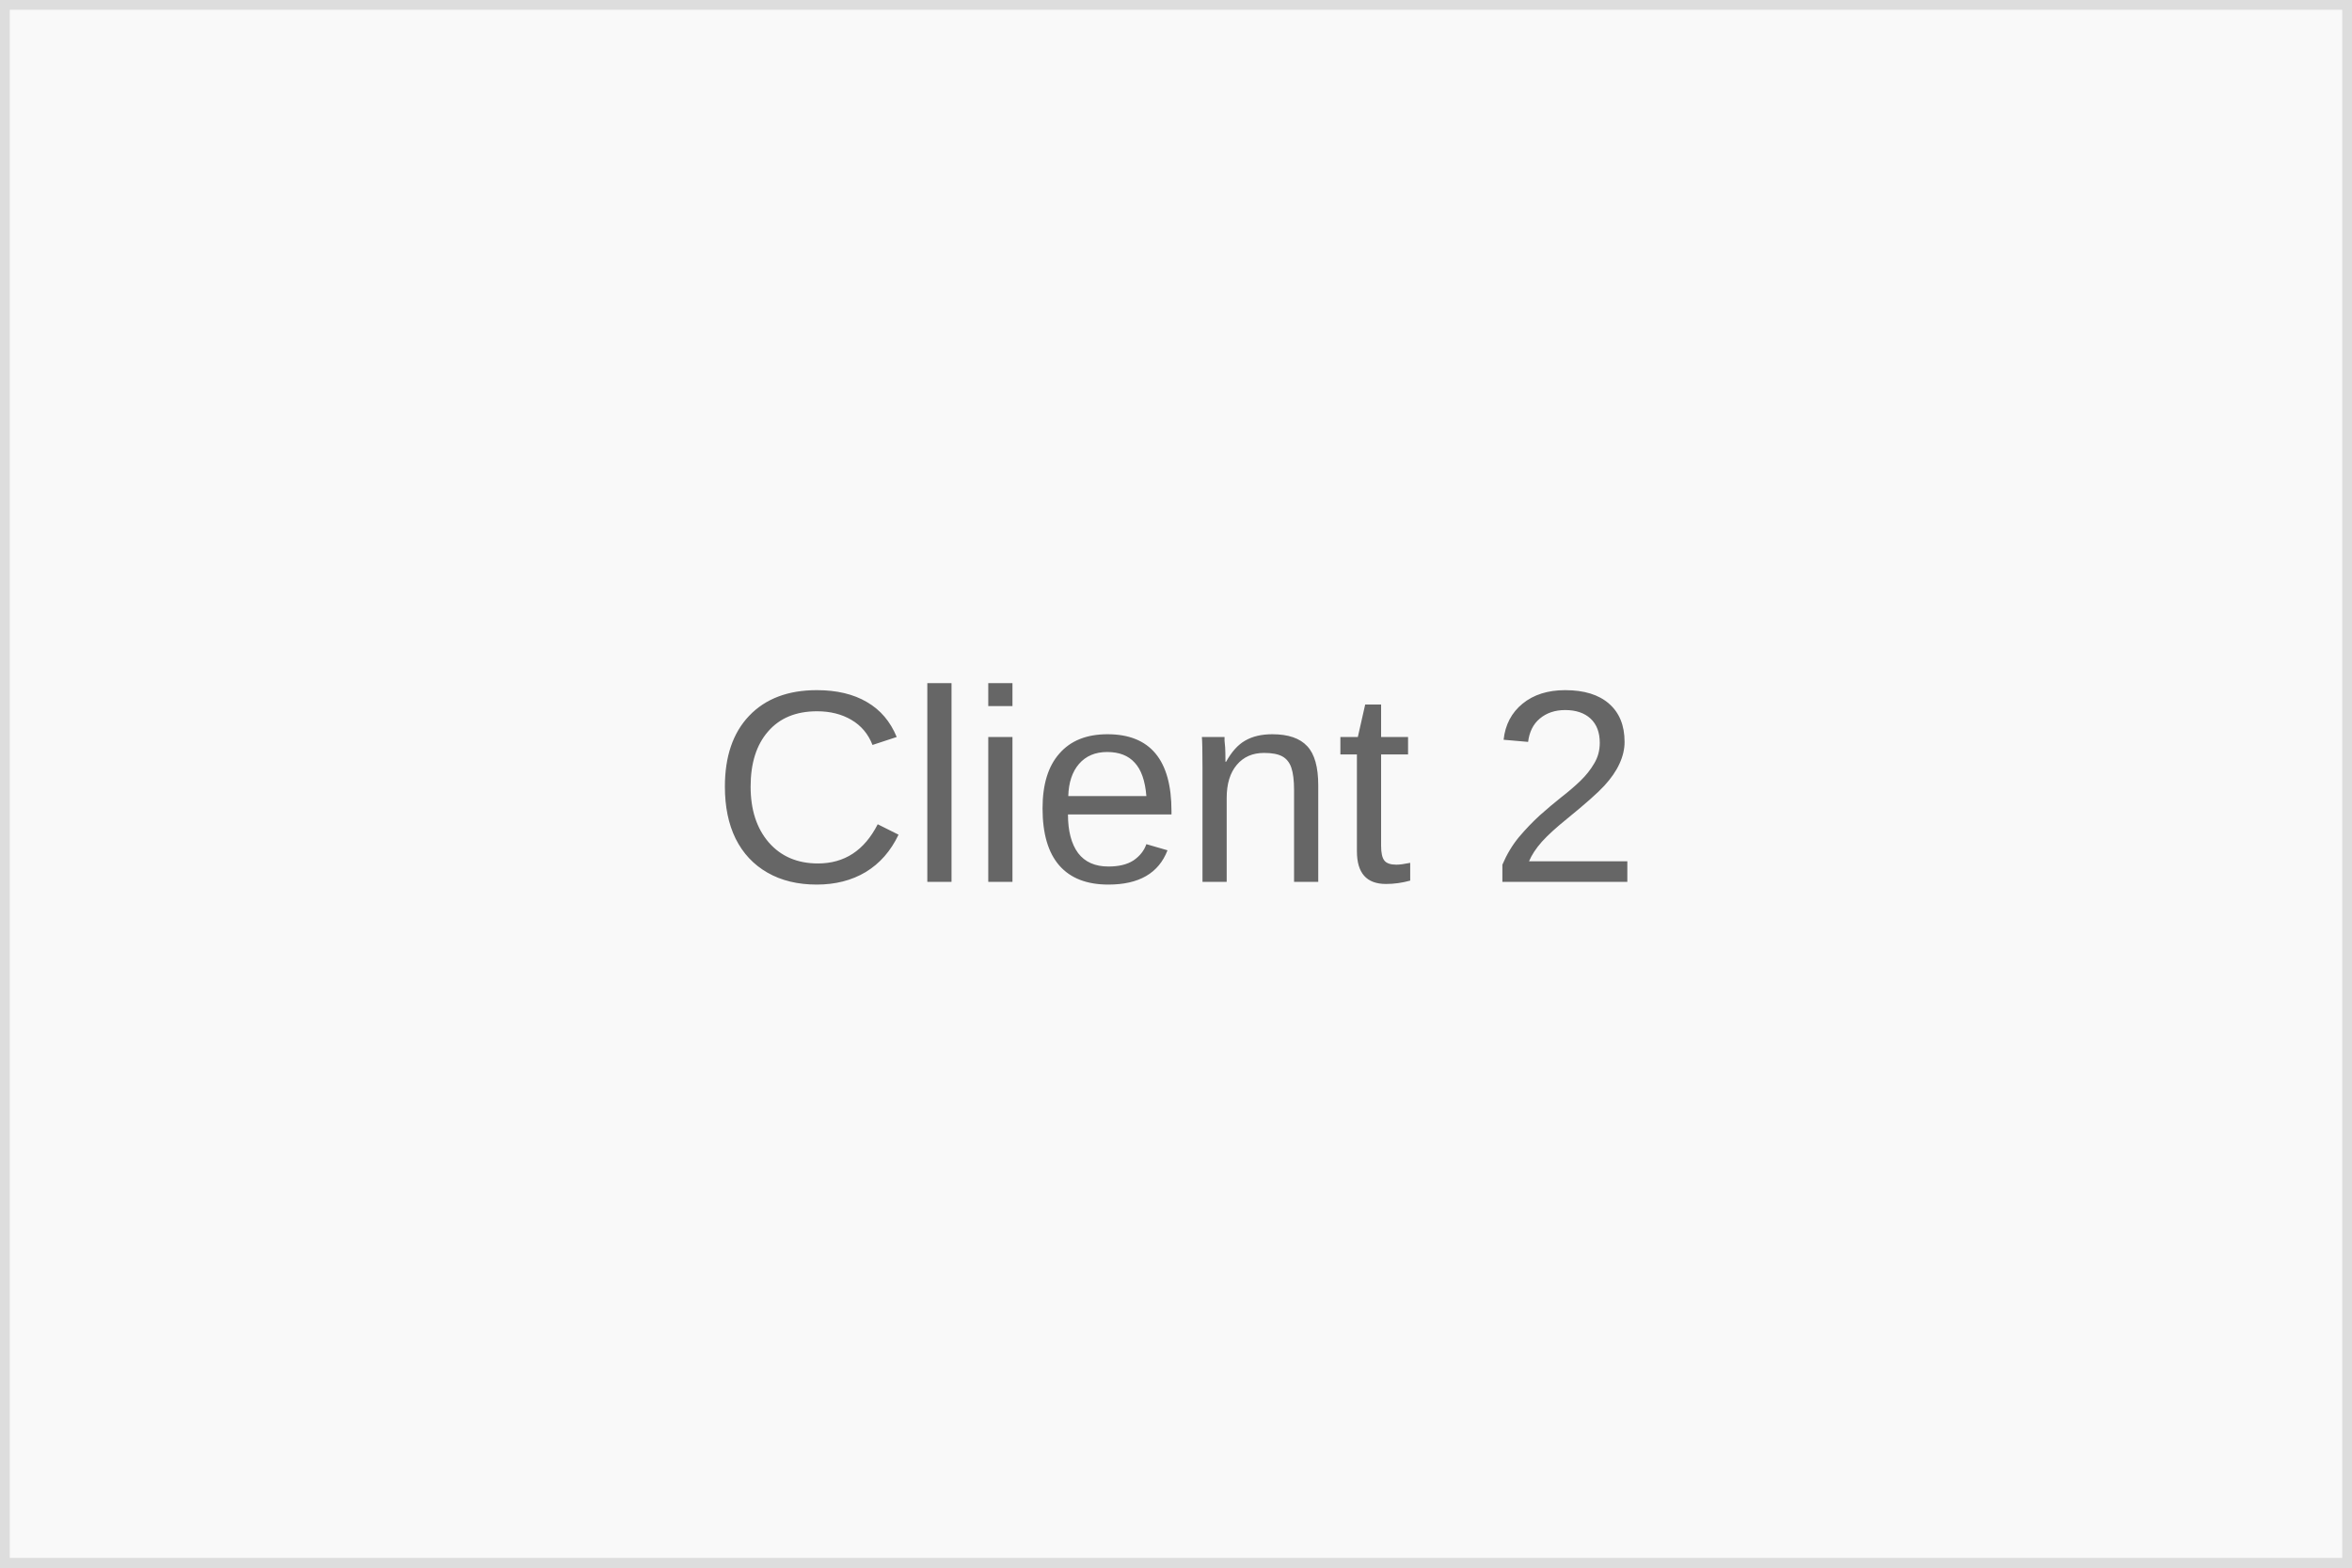
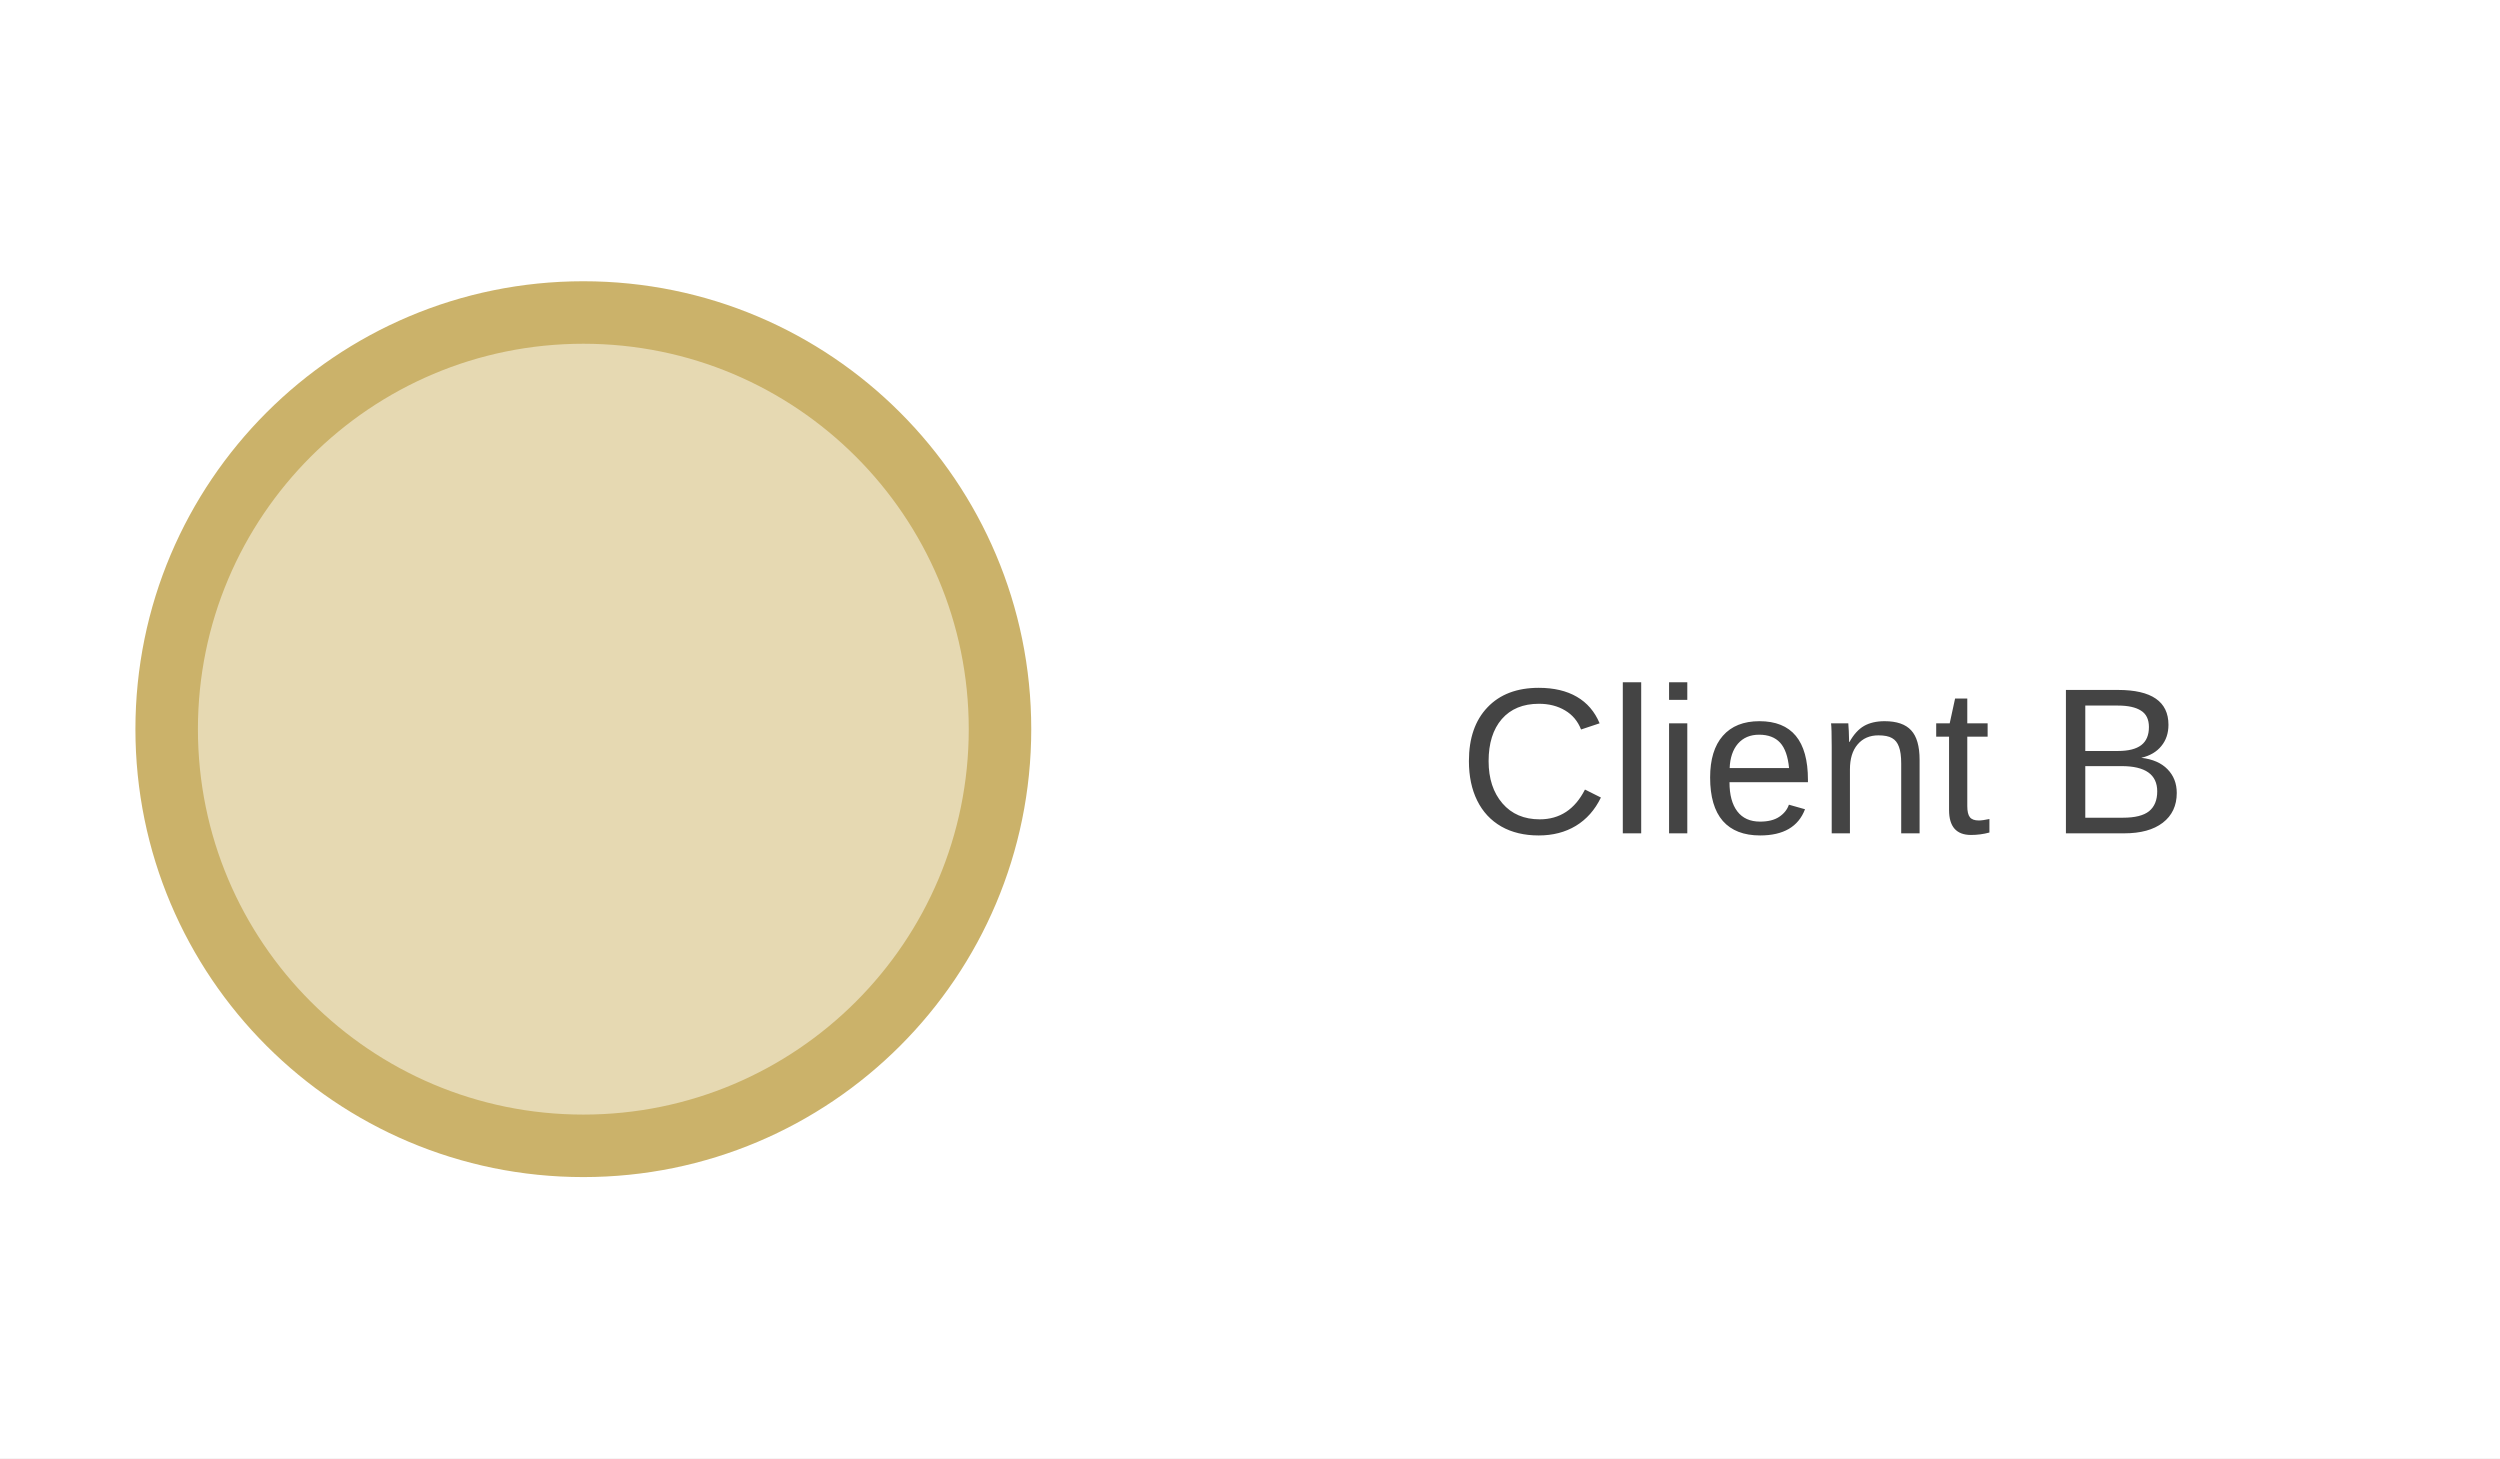
- <svg xmlns="http://www.w3.org/2000/svg" width="120" height="80">
-   <rect width="120" height="80" fill="#f9f9f9" stroke="#ddd" />
-   <text x="60" y="45" text-anchor="middle" fill="#666" font-family="Arial" font-size="14">Client 2</text>
+ <svg xmlns="http://www.w3.org/2000/svg" viewBox="0 0 240 140" width="240" height="140">
+   <rect width="100%" height="100%" fill="#fff" />
+   <circle cx="56" cy="70" r="40" fill="#e6d9b2" stroke="#CBB26A" stroke-width="6" />
+   <text x="140" y="80" font-family="Arial" font-size="20" fill="#444">Client B</text>
</svg>
